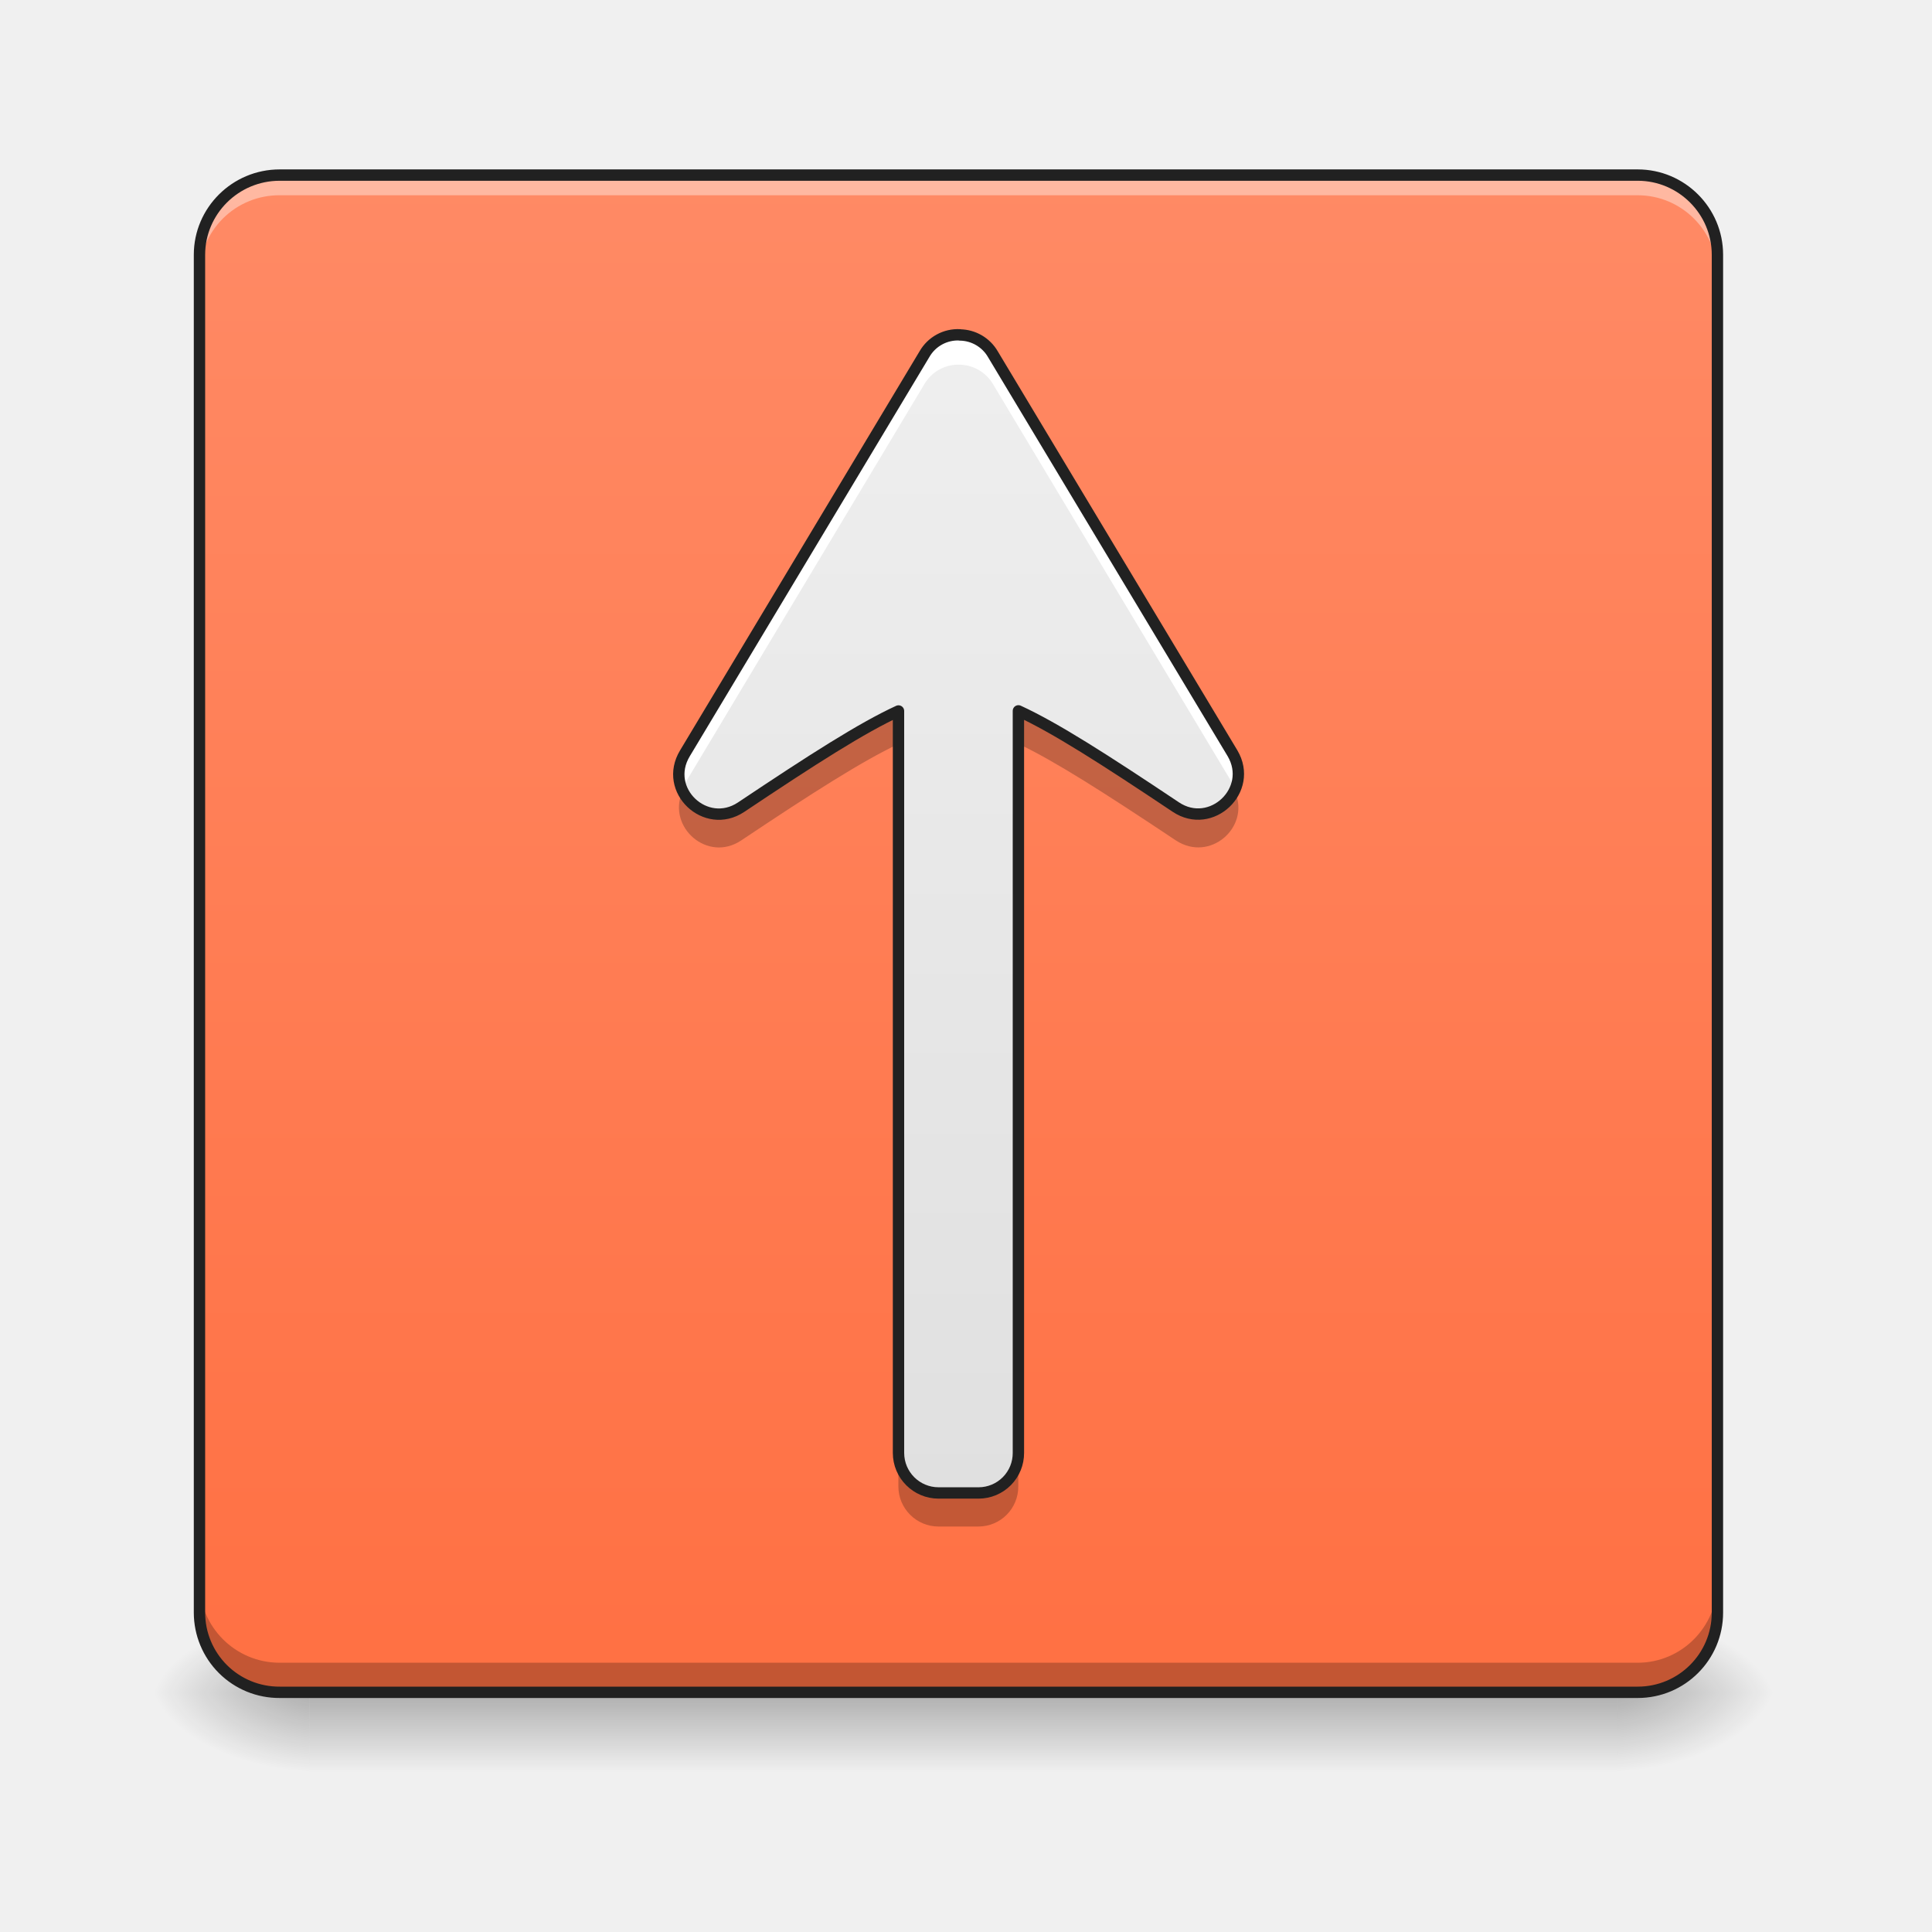
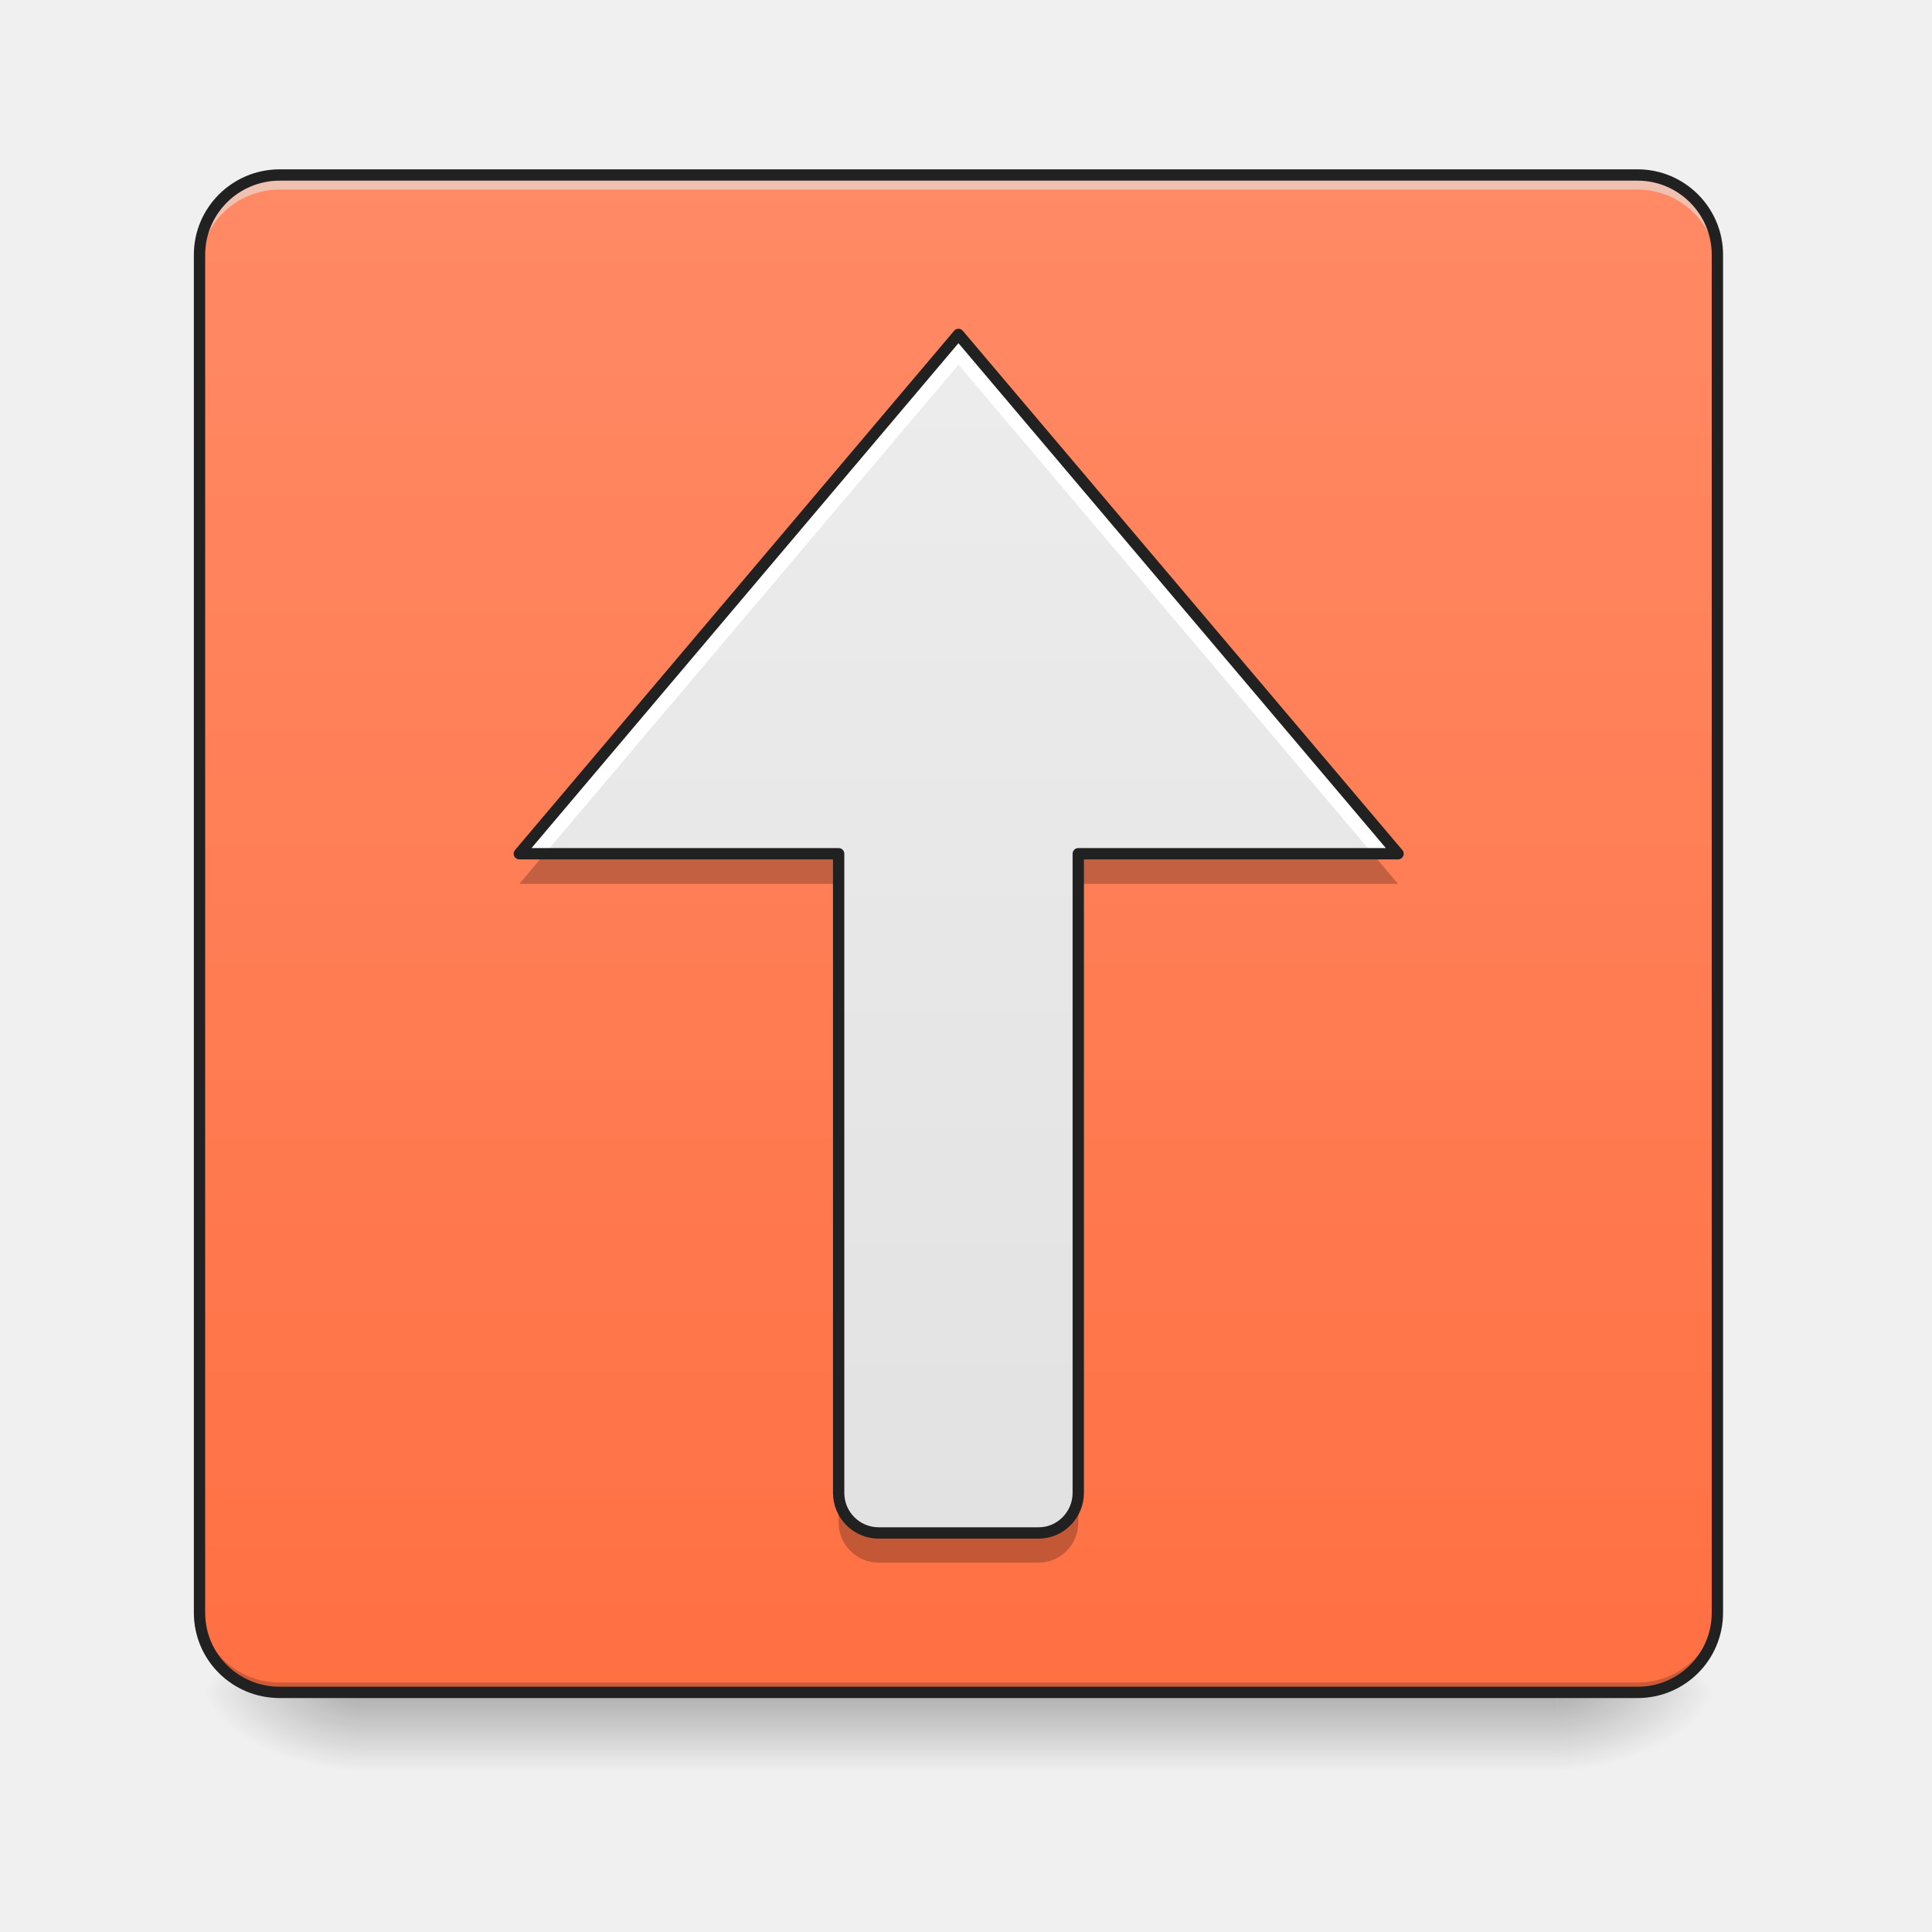
- <svg xmlns="http://www.w3.org/2000/svg" xmlns:xlink="http://www.w3.org/1999/xlink" height="16" width="16">
-   <linearGradient id="a" gradientUnits="userSpaceOnUse" x1="7.938" x2="7.938" y1="14.017" y2="14.678">
-     <stop offset="0" stop-opacity=".275" />
-     <stop offset="1" stop-opacity="0" />
-   </linearGradient>
-   <linearGradient id="b">
-     <stop offset="0" stop-opacity=".314" />
-     <stop offset=".222" stop-opacity=".275" />
-     <stop offset="1" stop-opacity="0" />
-   </linearGradient>
-   <radialGradient id="c" cx="450.909" cy="189.579" gradientTransform="matrix(0 -.03907 -.07032 0 26.561 31.798)" gradientUnits="userSpaceOnUse" r="21.167" xlink:href="#b" />
-   <radialGradient id="d" cx="450.909" cy="189.579" gradientTransform="matrix(0 .03907 .07032 0 -10.602 -3.764)" gradientUnits="userSpaceOnUse" r="21.167" xlink:href="#b" />
-   <radialGradient id="e" cx="450.909" cy="189.579" gradientTransform="matrix(0 -.03907 .07032 0 -10.602 31.798)" gradientUnits="userSpaceOnUse" r="21.167" xlink:href="#b" />
-   <radialGradient id="f" cx="450.909" cy="189.579" gradientTransform="matrix(0 .03907 -.07032 0 26.561 -3.764)" gradientUnits="userSpaceOnUse" r="21.167" xlink:href="#b" />
-   <linearGradient id="g" gradientTransform="matrix(.02969 0 0 .03125 .397 6.72)" gradientUnits="userSpaceOnUse" x1="254" x2="254" y1="233.5" y2="-168.667">
-     <stop offset="0" stop-color="#ff7043" />
-     <stop offset="1" stop-color="#ff8a65" />
-   </linearGradient>
-   <linearGradient id="h" gradientUnits="userSpaceOnUse" x1="7.772" x2="7.772" y1="12.363" y2="3.103">
-     <stop offset="0" stop-color="#e0e0e0" />
-     <stop offset="1" stop-color="#eee" />
-   </linearGradient>
-   <path d="m2.563 14.016h10.832v.664h-10.832zm0 0" fill="url(#a)" />
-   <path d="m13.395 14.016h1.324v-.66h-1.324zm0 0" fill="url(#c)" />
-   <path d="m2.563 14.016h-1.32v.664h1.32zm0 0" fill="url(#d)" />
-   <path d="m2.563 14.016h-1.32v-.66h1.32zm0 0" fill="url(#e)" />
-   <path d="m13.395 14.016h1.324v.664h-1.324zm0 0" fill="url(#f)" />
-   <path d="m2.316 1.45h11.246c.364 0 .66.296.66.66v11.245a.66.66 0 0 1 -.66.66h-11.246a.66.66 0 0 1 -.664-.66v-11.245c0-.363.297-.66.664-.66zm0 0" fill="url(#g)" />
-   <path d="m2.316 1.45a.66.66 0 0 0 -.664.66v.167a.66.66 0 0 1 .664-.66h11.246a.66.66 0 0 1 .66.66v-.167a.66.66 0 0 0 -.66-.66zm0 0" fill="#fff" fill-opacity=".392" />
-   <path d="m2.316 14.016a.66.66 0 0 1 -.664-.66v-.25c0 .367.297.664.664.664h11.246c.364 0 .66-.297.66-.665v.25a.66.66 0 0 1 -.66.66zm0 0" fill-opacity=".235" />
-   <path d="m2.316 1.45h11.247c.363 0 .66.296.66.66v11.245a.66.66 0 0 1 -.66.66h-11.247a.66.66 0 0 1 -.664-.66v-11.245c0-.363.297-.66.664-.66zm0 0" fill="none" stroke="#212121" stroke-linecap="round" stroke-width=".094" />
-   <path d="m7.95 2.773a.319.319 0 0 0 -.294.16l-1.984 3.306c-.184.305.172.64.465.446.597-.399 1-.657 1.304-.797v6.144c0 .184.149.332.332.332h.332a.33.33 0 0 0 .329-.332v-6.145c.304.14.707.398 1.304.797.293.195.649-.141.469-.446l-1.984-3.304a.32.32 0 0 0 -.274-.16zm0 0" fill="url(#h)" />
-   <path d="m7.95 2.773a.319.319 0 0 0 -.294.16l-1.984 3.306a.313.313 0 0 0 -.024.297.132.132 0 0 1 .024-.047l1.984-3.309a.326.326 0 0 1 .293-.16.329.329 0 0 1 .274.16l1.984 3.308.023.047a.336.336 0 0 0 -.023-.297l-1.984-3.304a.32.32 0 0 0 -.274-.16zm0 0" fill="#fff" />
-   <path d="m7.441 5.914c-.304.14-.707.399-1.304.797-.196.133-.414.027-.489-.149-.12.29.211.583.489.399.597-.399 1-.656 1.304-.8zm.993 0v.246c.304.145.707.402 1.304.8.282.185.614-.108.492-.397-.074.175-.296.28-.492.148-.597-.399-1-.656-1.304-.797zm-.994 6.146v.25c0 .183.149.332.332.332h.332a.33.33 0 0 0 .329-.332v-.25a.33.33 0 0 1 -.329.332h-.332a.332.332 0 0 1 -.332-.332zm0 0" fill-opacity=".235" />
-   <path d="m7.95 2.773a.319.319 0 0 0 -.294.16l-1.984 3.306c-.184.305.172.64.465.446.597-.399 1-.657 1.304-.797v6.144c0 .184.149.332.332.332h.332a.33.33 0 0 0 .329-.332v-6.145c.304.14.707.398 1.304.797.293.195.649-.141.469-.446l-1.984-3.304a.32.32 0 0 0 -.274-.16zm0 0" fill="none" stroke="#212121" stroke-linecap="round" stroke-linejoin="round" stroke-width=".094" />
+ <svg xmlns="http://www.w3.org/2000/svg" width="16px" height="16px" viewBox="0 0 16 16" version="1.1">
+   <defs>
+     <linearGradient id="linear0" gradientUnits="userSpaceOnUse" x1="254" y1="233.5" x2="254" y2="254.667" gradientTransform="matrix(0.031253,0,0,0.031253,-0.00000190753,6.719393)">
+       <stop offset="0" style="stop-color:rgb(0%,0%,0%);stop-opacity:0.275;" />
+       <stop offset="1" style="stop-color:rgb(0%,0%,0%);stop-opacity:0;" />
+     </linearGradient>
+     <radialGradient id="radial0" gradientUnits="userSpaceOnUse" cx="450.909" cy="189.579" fx="450.909" fy="189.579" r="21.167" gradientTransform="matrix(0.0000000870852,-0.0390662,-0.0703192,-0.0000000507693,26.06532,31.79767)">
+       <stop offset="0" style="stop-color:rgb(0%,0%,0%);stop-opacity:0.314;" />
+       <stop offset="0.222" style="stop-color:rgb(0%,0%,0%);stop-opacity:0.275;" />
+       <stop offset="1" style="stop-color:rgb(0%,0%,0%);stop-opacity:0;" />
+     </radialGradient>
+     <radialGradient id="radial1" gradientUnits="userSpaceOnUse" cx="450.909" cy="189.579" fx="450.909" fy="189.579" r="21.167" gradientTransform="matrix(-0.0000000870852,0.0390662,0.0703192,0.0000000507693,-10.18881,-3.763739)">
+       <stop offset="0" style="stop-color:rgb(0%,0%,0%);stop-opacity:0.314;" />
+       <stop offset="0.222" style="stop-color:rgb(0%,0%,0%);stop-opacity:0.275;" />
+       <stop offset="1" style="stop-color:rgb(0%,0%,0%);stop-opacity:0;" />
+     </radialGradient>
+     <radialGradient id="radial2" gradientUnits="userSpaceOnUse" cx="450.909" cy="189.579" fx="450.909" fy="189.579" r="21.167" gradientTransform="matrix(-0.0000000870852,-0.0390662,0.0703192,-0.0000000507693,-10.18881,31.79767)">
+       <stop offset="0" style="stop-color:rgb(0%,0%,0%);stop-opacity:0.314;" />
+       <stop offset="0.222" style="stop-color:rgb(0%,0%,0%);stop-opacity:0.275;" />
+       <stop offset="1" style="stop-color:rgb(0%,0%,0%);stop-opacity:0;" />
+     </radialGradient>
+     <radialGradient id="radial3" gradientUnits="userSpaceOnUse" cx="450.909" cy="189.579" fx="450.909" fy="189.579" r="21.167" gradientTransform="matrix(0.0000000870852,0.0390662,-0.0703192,0.0000000507693,26.06532,-3.76374)">
+       <stop offset="0" style="stop-color:rgb(0%,0%,0%);stop-opacity:0.314;" />
+       <stop offset="0.222" style="stop-color:rgb(0%,0%,0%);stop-opacity:0.275;" />
+       <stop offset="1" style="stop-color:rgb(0%,0%,0%);stop-opacity:0;" />
+     </radialGradient>
+     <linearGradient id="linear1" gradientUnits="userSpaceOnUse" x1="317.5" y1="233.5" x2="317.5" y2="-168.667" gradientTransform="matrix(0.031253,0,0,0.031253,0,6.719392)">
+       <stop offset="0" style="stop-color:rgb(100%,43.922%,26.275%);stop-opacity:1;" />
+       <stop offset="1" style="stop-color:rgb(100%,54.118%,39.608%);stop-opacity:1;" />
+     </linearGradient>
+     <linearGradient id="linear2" gradientUnits="userSpaceOnUse" x1="254" y1="233.5" x2="254" y2="-200.417" gradientTransform="matrix(0.031253,0,0,0.031253,0,7.380913)">
+       <stop offset="0" style="stop-color:rgb(87.843%,87.843%,87.843%);stop-opacity:1;" />
+       <stop offset="1" style="stop-color:rgb(93.333%,93.333%,93.333%);stop-opacity:1;" />
+     </linearGradient>
+   </defs>
+   <g id="surface1">
+     <path style=" stroke:none;fill-rule:nonzero;fill:url(#linear0);" d="M 2.977 13.969 L 12.898 13.969 L 12.898 14.703 L 2.977 14.703 Z M 2.977 13.969 " />
+     <path style=" stroke:none;fill-rule:nonzero;fill:url(#radial0);" d="M 12.898 14.016 L 14.223 14.016 L 14.223 13.355 L 12.898 13.355 Z M 12.898 14.016 " />
+     <path style=" stroke:none;fill-rule:nonzero;fill:url(#radial1);" d="M 2.977 14.016 L 1.652 14.016 L 1.652 14.68 L 2.977 14.68 Z M 2.977 14.016 " />
+     <path style=" stroke:none;fill-rule:nonzero;fill:url(#radial2);" d="M 2.977 14.016 L 1.652 14.016 L 1.652 13.355 L 2.977 13.355 Z M 2.977 14.016 " />
+     <path style=" stroke:none;fill-rule:nonzero;fill:url(#radial3);" d="M 12.898 14.016 L 14.223 14.016 L 14.223 14.68 L 12.898 14.68 Z M 12.898 14.016 " />
+     <path style=" stroke:none;fill-rule:nonzero;fill:url(#linear1);" d="M 2.316 1.449 L 13.562 1.449 C 13.926 1.449 14.223 1.746 14.223 2.109 L 14.223 13.355 C 14.223 13.723 13.926 14.016 13.562 14.016 L 2.316 14.016 C 1.949 14.016 1.652 13.723 1.652 13.355 L 1.652 2.109 C 1.652 1.746 1.949 1.449 2.316 1.449 Z M 2.316 1.449 " />
+     <path style=" stroke:none;fill-rule:nonzero;fill:rgb(90.196%,90.196%,90.196%);fill-opacity:0.588;" d="M 2.316 1.488 C 1.949 1.488 1.652 1.785 1.652 2.152 L 1.652 2.234 C 1.652 1.867 1.949 1.57 2.316 1.57 L 13.562 1.57 C 13.926 1.57 14.223 1.867 14.223 2.234 L 14.223 2.152 C 14.223 1.785 13.926 1.488 13.562 1.488 Z M 2.316 1.488 " />
+     <path style=" stroke:none;fill-rule:nonzero;fill:rgb(0%,0%,0%);fill-opacity:0.196;" d="M 2.316 14.016 C 1.949 14.016 1.652 13.723 1.652 13.355 L 1.652 13.273 C 1.652 13.641 1.949 13.934 2.316 13.934 L 13.562 13.934 C 13.926 13.934 14.223 13.641 14.223 13.273 L 14.223 13.355 C 14.223 13.723 13.926 14.016 13.562 14.016 Z M 2.316 14.016 " />
+     <path style="fill:none;stroke-width:3;stroke-linecap:round;stroke-linejoin:miter;stroke:rgb(12.941%,12.941%,12.941%);stroke-opacity:1;stroke-miterlimit:4;" d="M 74.118 -168.629 L 433.959 -168.629 C 445.582 -168.629 455.082 -159.13 455.082 -147.506 L 455.082 212.334 C 455.082 224.083 445.582 233.457 433.959 233.457 L 74.118 233.457 C 62.369 233.457 52.87 224.083 52.87 212.334 L 52.87 -147.506 C 52.87 -159.13 62.369 -168.629 74.118 -168.629 Z M 74.118 -168.629 " transform="matrix(0.031253,0,0,0.031253,0,6.719392)" />
+     <path style=" stroke:none;fill-rule:nonzero;fill:url(#linear2);" d="M 7.277 12.695 C 7.094 12.695 6.945 12.547 6.945 12.363 L 6.945 7.07 L 4.301 7.07 L 7.938 2.77 L 11.578 7.07 L 8.93 7.07 L 8.93 12.363 C 8.93 12.547 8.781 12.695 8.602 12.695 Z M 7.277 12.695 " />
+     <path style=" stroke:none;fill-rule:nonzero;fill:rgb(100%,100%,100%);fill-opacity:1;" d="M 7.938 2.77 L 4.301 7.07 L 4.512 7.07 L 7.938 3.02 L 11.367 7.07 L 11.578 7.07 Z M 7.938 2.77 " />
+     <path style=" stroke:none;fill-rule:nonzero;fill:rgb(0%,0%,0%);fill-opacity:0.235;" d="M 4.512 7.07 L 4.301 7.32 L 6.945 7.32 L 6.945 7.07 Z M 8.93 7.07 L 8.93 7.32 L 11.578 7.32 L 11.367 7.07 Z M 6.945 12.363 L 6.945 12.609 C 6.945 12.793 7.094 12.941 7.277 12.941 L 8.602 12.941 C 8.781 12.941 8.93 12.793 8.93 12.609 L 8.93 12.363 C 8.93 12.547 8.781 12.695 8.602 12.695 L 7.277 12.695 C 7.094 12.695 6.945 12.547 6.945 12.363 Z M 6.945 12.363 " />
+     <path style="fill:none;stroke-width:3;stroke-linecap:round;stroke-linejoin:round;stroke:rgb(12.941%,12.941%,12.941%);stroke-opacity:1;stroke-miterlimit:4;" d="M 232.853 191.211 C 226.978 191.211 222.229 186.462 222.229 180.587 L 222.229 11.228 L 137.612 11.228 L 253.976 -126.383 L 370.465 11.228 L 285.723 11.228 L 285.723 180.587 C 285.723 186.462 280.973 191.211 275.224 191.211 Z M 232.853 191.211 " transform="matrix(0.031253,0,0,0.031253,0,6.719392)" />
+   </g>
</svg>
